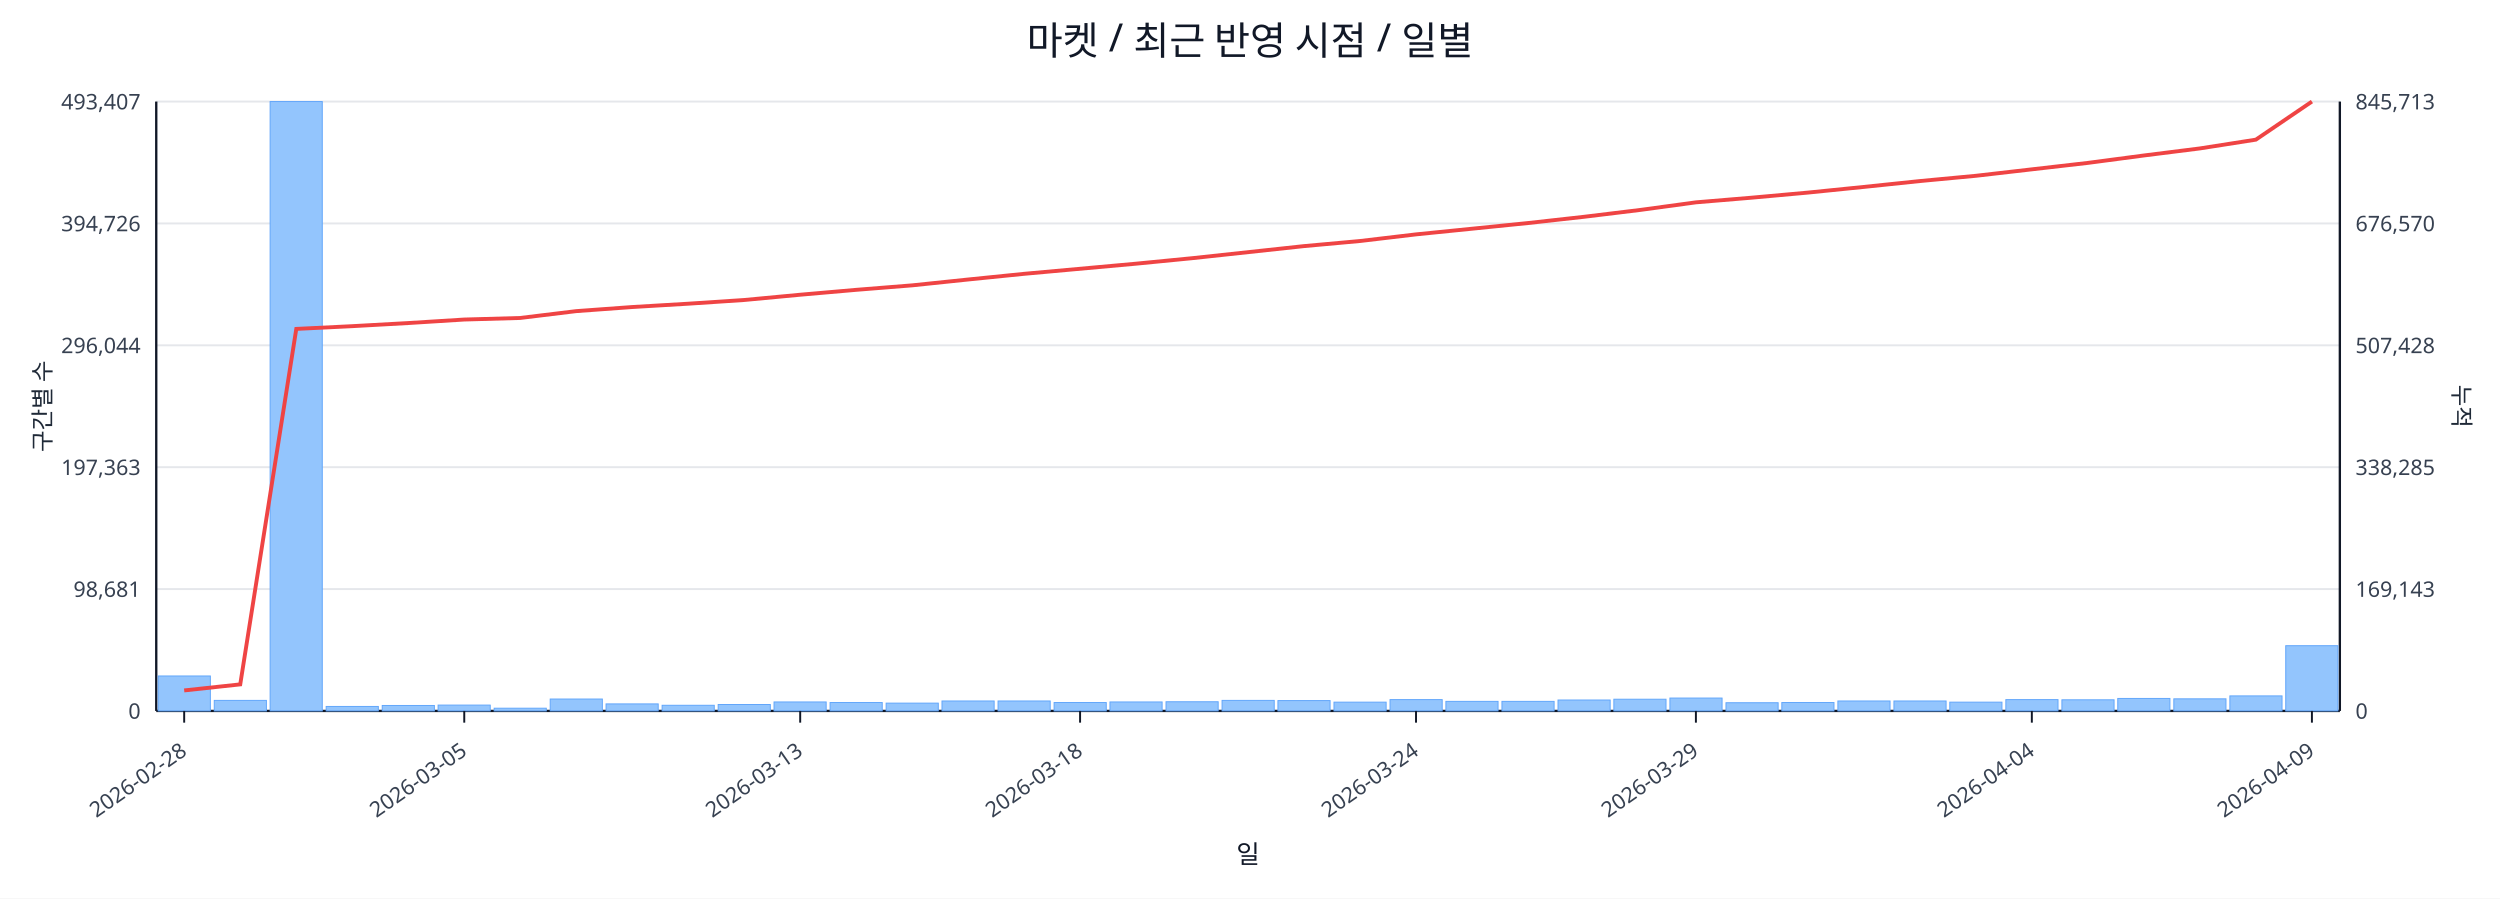
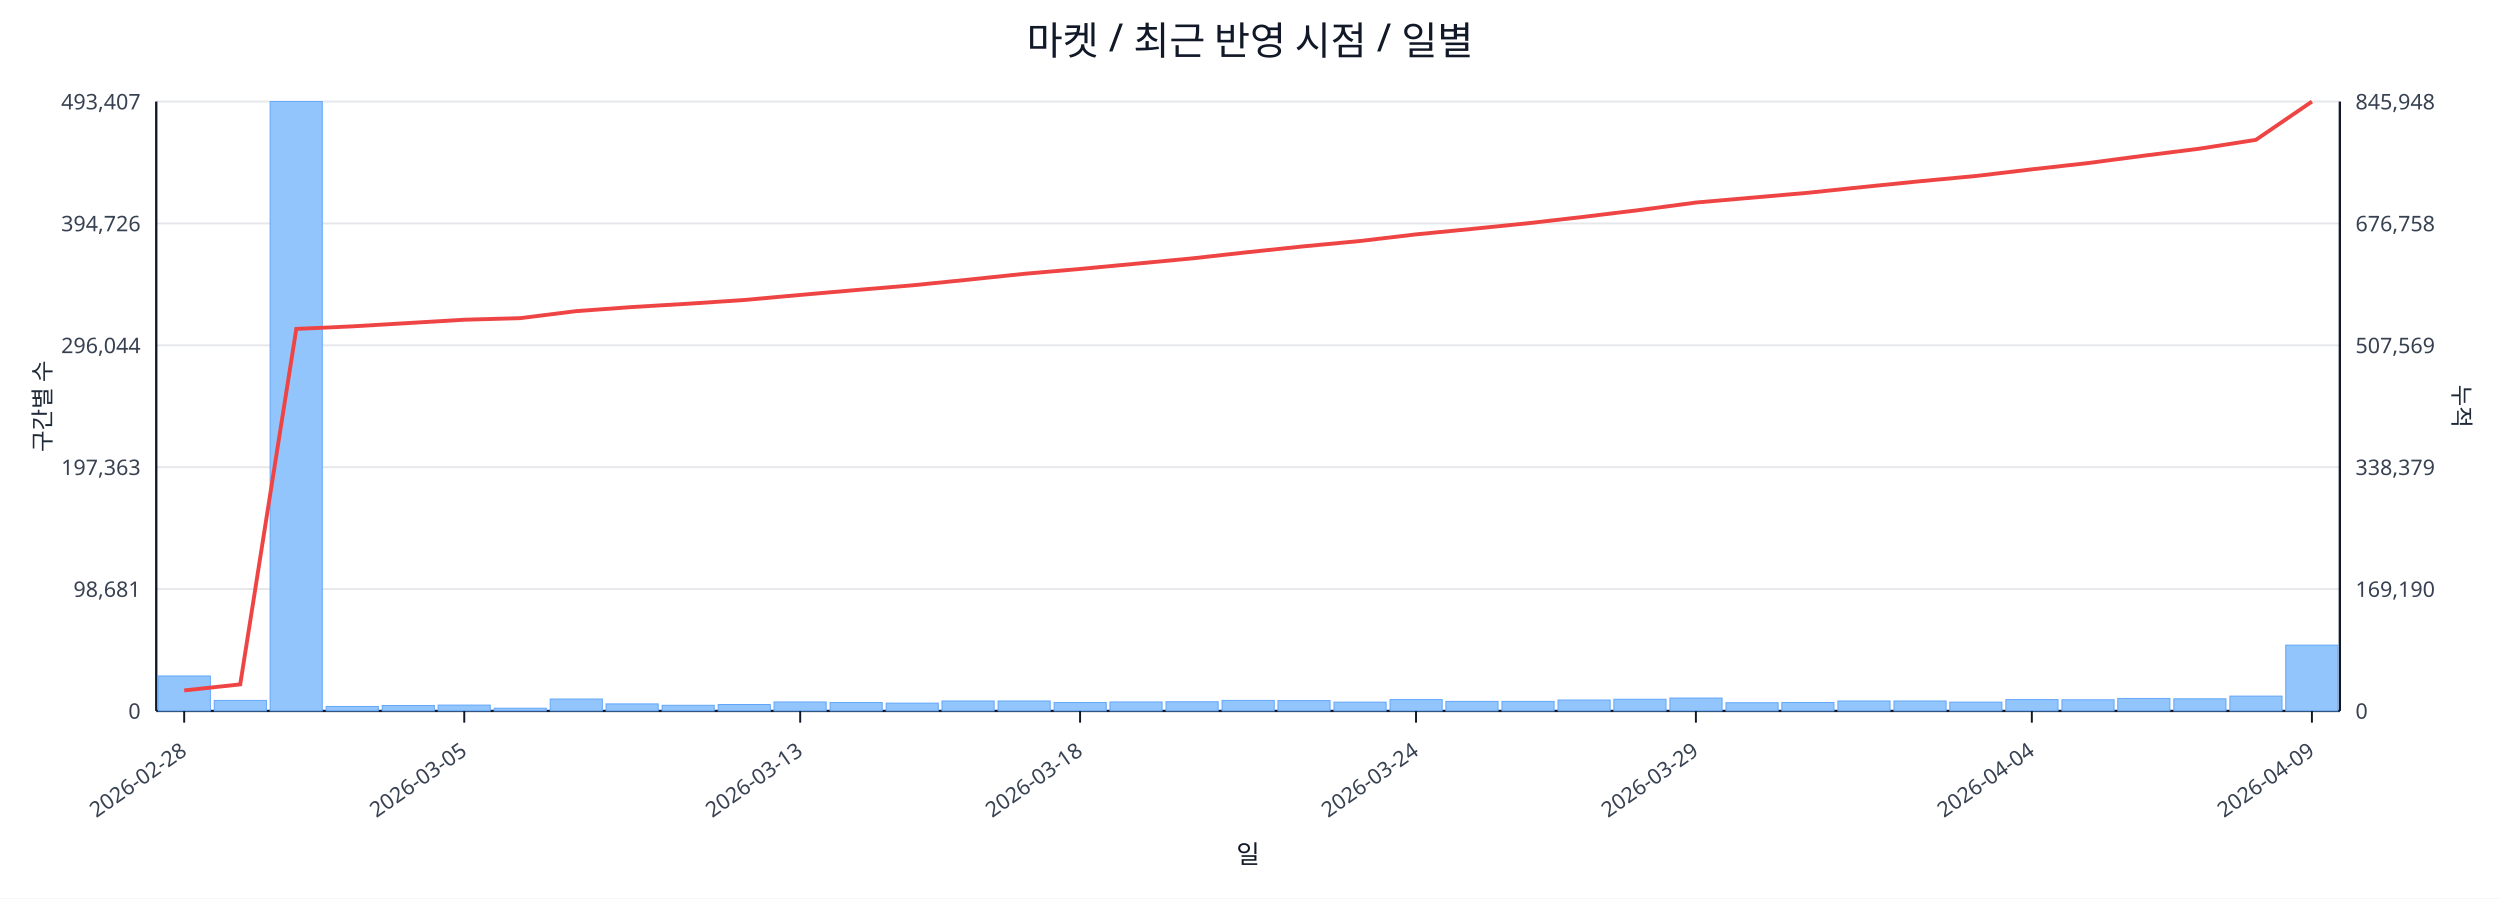
<svg xmlns="http://www.w3.org/2000/svg" width="1280" height="460" viewBox="0 0 1280 460">
  <rect x="0" y="0" width="100%" height="100%" fill="#ffffff" />
  <text x="640.0" y="28" font-size="20" text-anchor="middle" font-family="sans-serif" fill="#111827">마켓 / 최근 반영 시점 / 일별</text>
  <line x1="80.0" y1="52.0" x2="1198.0" y2="52.0" stroke="#e5e7eb" stroke-width="1" />
  <text x="72.0" y="56.0" font-size="11" text-anchor="end" font-family="sans-serif" fill="#374151">493,407</text>
-   <text x="1206.0" y="56.0" font-size="11" text-anchor="start" font-family="sans-serif" fill="#374151">845,713</text>
+   <text x="1206.0" y="56.0" font-size="11" text-anchor="start" font-family="sans-serif" fill="#374151">845,948</text>
  <line x1="80.0" y1="114.4" x2="1198.0" y2="114.4" stroke="#e5e7eb" stroke-width="1" />
  <text x="72.0" y="118.4" font-size="11" text-anchor="end" font-family="sans-serif" fill="#374151">394,726</text>
-   <text x="1206.0" y="118.4" font-size="11" text-anchor="start" font-family="sans-serif" fill="#374151">676,570</text>
+   <text x="1206.0" y="118.4" font-size="11" text-anchor="start" font-family="sans-serif" fill="#374151">676,758</text>
  <line x1="80.0" y1="176.8" x2="1198.0" y2="176.8" stroke="#e5e7eb" stroke-width="1" />
  <text x="72.0" y="180.8" font-size="11" text-anchor="end" font-family="sans-serif" fill="#374151">296,044</text>
-   <text x="1206.0" y="180.8" font-size="11" text-anchor="start" font-family="sans-serif" fill="#374151">507,428</text>
+   <text x="1206.0" y="180.8" font-size="11" text-anchor="start" font-family="sans-serif" fill="#374151">507,569</text>
  <line x1="80.0" y1="239.2" x2="1198.0" y2="239.2" stroke="#e5e7eb" stroke-width="1" />
  <text x="72.0" y="243.2" font-size="11" text-anchor="end" font-family="sans-serif" fill="#374151">197,363</text>
-   <text x="1206.0" y="243.2" font-size="11" text-anchor="start" font-family="sans-serif" fill="#374151">338,285</text>
+   <text x="1206.0" y="243.2" font-size="11" text-anchor="start" font-family="sans-serif" fill="#374151">338,379</text>
  <line x1="80.0" y1="301.6" x2="1198.0" y2="301.6" stroke="#e5e7eb" stroke-width="1" />
  <text x="72.0" y="305.6" font-size="11" text-anchor="end" font-family="sans-serif" fill="#374151">98,681</text>
-   <text x="1206.0" y="305.6" font-size="11" text-anchor="start" font-family="sans-serif" fill="#374151">169,143</text>
+   <text x="1206.0" y="305.6" font-size="11" text-anchor="start" font-family="sans-serif" fill="#374151">169,190</text>
  <line x1="80.0" y1="364.0" x2="1198.0" y2="364.0" stroke="#e5e7eb" stroke-width="1" />
  <text x="72.0" y="368.0" font-size="11" text-anchor="end" font-family="sans-serif" fill="#374151">0</text>
  <text x="1206.0" y="368.0" font-size="11" text-anchor="start" font-family="sans-serif" fill="#374151">0</text>
  <line x1="80.0" y1="364.0" x2="1198.0" y2="364.0" stroke="#111827" stroke-width="1.2" />
  <line x1="80.0" y1="52.0" x2="80.0" y2="364.0" stroke="#111827" stroke-width="1.2" />
  <line x1="1198.0" y1="52.0" x2="1198.0" y2="364.0" stroke="#111827" stroke-width="1.2" />
  <rect x="81.0" y="346.1" width="26.7" height="17.9" fill="#93c5fd" stroke="#60a5fa" stroke-width="0.5" />
  <rect x="109.7" y="358.6" width="26.7" height="5.4" fill="#93c5fd" stroke="#60a5fa" stroke-width="0.5" />
  <rect x="138.3" y="52.0" width="26.7" height="312.0" fill="#93c5fd" stroke="#60a5fa" stroke-width="0.5" />
  <rect x="167.0" y="361.7" width="26.7" height="2.3" fill="#93c5fd" stroke="#60a5fa" stroke-width="0.5" />
  <rect x="195.7" y="361.2" width="26.7" height="2.8" fill="#93c5fd" stroke="#60a5fa" stroke-width="0.5" />
  <rect x="224.3" y="361.0" width="26.7" height="3.0" fill="#93c5fd" stroke="#60a5fa" stroke-width="0.5" />
  <rect x="253.0" y="362.6" width="26.7" height="1.4" fill="#93c5fd" stroke="#60a5fa" stroke-width="0.5" />
  <rect x="281.7" y="357.9" width="26.7" height="6.1" fill="#93c5fd" stroke="#60a5fa" stroke-width="0.5" />
  <rect x="310.3" y="360.4" width="26.7" height="3.6" fill="#93c5fd" stroke="#60a5fa" stroke-width="0.5" />
  <rect x="339.0" y="361.1" width="26.7" height="2.9" fill="#93c5fd" stroke="#60a5fa" stroke-width="0.5" />
  <rect x="367.7" y="360.7" width="26.7" height="3.3" fill="#93c5fd" stroke="#60a5fa" stroke-width="0.5" />
  <rect x="396.3" y="359.4" width="26.7" height="4.6" fill="#93c5fd" stroke="#60a5fa" stroke-width="0.5" />
  <rect x="425.0" y="359.7" width="26.7" height="4.3" fill="#93c5fd" stroke="#60a5fa" stroke-width="0.5" />
  <rect x="453.7" y="360.0" width="26.7" height="4.0" fill="#93c5fd" stroke="#60a5fa" stroke-width="0.5" />
  <rect x="482.3" y="358.9" width="26.7" height="5.1" fill="#93c5fd" stroke="#60a5fa" stroke-width="0.5" />
  <rect x="511.0" y="358.9" width="26.7" height="5.1" fill="#93c5fd" stroke="#60a5fa" stroke-width="0.5" />
  <rect x="539.7" y="359.7" width="26.7" height="4.3" fill="#93c5fd" stroke="#60a5fa" stroke-width="0.5" />
  <rect x="568.3" y="359.4" width="26.7" height="4.6" fill="#93c5fd" stroke="#60a5fa" stroke-width="0.5" />
  <rect x="597.0" y="359.3" width="26.7" height="4.7" fill="#93c5fd" stroke="#60a5fa" stroke-width="0.5" />
  <rect x="625.7" y="358.6" width="26.7" height="5.4" fill="#93c5fd" stroke="#60a5fa" stroke-width="0.5" />
  <rect x="654.3" y="358.7" width="26.7" height="5.3" fill="#93c5fd" stroke="#60a5fa" stroke-width="0.5" />
  <rect x="683.0" y="359.5" width="26.7" height="4.5" fill="#93c5fd" stroke="#60a5fa" stroke-width="0.5" />
  <rect x="711.7" y="358.2" width="26.7" height="5.8" fill="#93c5fd" stroke="#60a5fa" stroke-width="0.5" />
  <rect x="740.3" y="359.1" width="26.7" height="4.9" fill="#93c5fd" stroke="#60a5fa" stroke-width="0.5" />
  <rect x="769.0" y="359.1" width="26.7" height="4.9" fill="#93c5fd" stroke="#60a5fa" stroke-width="0.5" />
  <rect x="797.7" y="358.4" width="26.7" height="5.6" fill="#93c5fd" stroke="#60a5fa" stroke-width="0.5" />
  <rect x="826.3" y="358.0" width="26.7" height="6.0" fill="#93c5fd" stroke="#60a5fa" stroke-width="0.5" />
  <rect x="855.0" y="357.4" width="26.7" height="6.6" fill="#93c5fd" stroke="#60a5fa" stroke-width="0.5" />
  <rect x="883.7" y="359.8" width="26.7" height="4.2" fill="#93c5fd" stroke="#60a5fa" stroke-width="0.5" />
  <rect x="912.3" y="359.7" width="26.7" height="4.3" fill="#93c5fd" stroke="#60a5fa" stroke-width="0.5" />
  <rect x="941.0" y="358.9" width="26.7" height="5.1" fill="#93c5fd" stroke="#60a5fa" stroke-width="0.5" />
  <rect x="969.7" y="358.9" width="26.7" height="5.1" fill="#93c5fd" stroke="#60a5fa" stroke-width="0.5" />
  <rect x="998.3" y="359.5" width="26.7" height="4.5" fill="#93c5fd" stroke="#60a5fa" stroke-width="0.5" />
  <rect x="1027.0" y="358.2" width="26.7" height="5.8" fill="#93c5fd" stroke="#60a5fa" stroke-width="0.5" />
  <rect x="1055.7" y="358.3" width="26.7" height="5.7" fill="#93c5fd" stroke="#60a5fa" stroke-width="0.5" />
  <rect x="1084.3" y="357.6" width="26.7" height="6.4" fill="#93c5fd" stroke="#60a5fa" stroke-width="0.5" />
  <rect x="1113.0" y="357.8" width="26.7" height="6.2" fill="#93c5fd" stroke="#60a5fa" stroke-width="0.5" />
-   <rect x="1141.7" y="356.3" width="26.7" height="7.7" fill="#93c5fd" stroke="#60a5fa" stroke-width="0.5" />
-   <rect x="1170.3" y="330.6" width="26.7" height="33.4" fill="#93c5fd" stroke="#60a5fa" stroke-width="0.5" />
-   <polyline fill="none" stroke="#ef4444" stroke-width="2" points="94.3,353.5 123.0,350.4 151.7,168.4 180.3,167.0 209.0,165.4 237.7,163.6 266.3,162.8 295.0,159.3 323.7,157.2 352.3,155.5 381.0,153.6 409.7,150.9 438.3,148.4 467.0,146.1 495.7,143.1 524.3,140.2 553.0,137.6 581.7,135.0 610.3,132.2 639.0,129.1 667.7,126.0 696.3,123.4 725.0,120.0 753.7,117.1 782.3,114.2 811.0,111.0 839.7,107.5 868.3,103.6 897.0,101.2 925.7,98.6 954.3,95.7 983.0,92.7 1011.7,90.0 1040.3,86.7 1069.0,83.4 1097.7,79.6 1126.3,76.0 1155.0,71.5 1183.7,52.0" />
+   <rect x="1141.7" y="356.4" width="26.7" height="7.6" fill="#93c5fd" stroke="#60a5fa" stroke-width="0.5" />
+   <rect x="1170.3" y="330.3" width="26.7" height="33.7" fill="#93c5fd" stroke="#60a5fa" stroke-width="0.5" />
+   <polyline fill="none" stroke="#ef4444" stroke-width="2" points="94.3,353.5 123.0,350.4 151.7,168.4 180.3,167.1 209.0,165.4 237.7,163.7 266.3,162.9 295.0,159.3 323.7,157.2 352.3,155.5 381.0,153.6 409.7,151.0 438.3,148.5 467.0,146.1 495.7,143.2 524.3,140.2 553.0,137.7 581.7,135.0 610.3,132.3 639.0,129.1 667.7,126.1 696.3,123.4 725.0,120.0 753.7,117.2 782.3,114.3 811.0,111.0 839.7,107.5 868.3,103.7 897.0,101.2 925.7,98.7 954.3,95.7 983.0,92.8 1011.7,90.1 1040.3,86.7 1069.0,83.5 1097.7,79.7 1126.3,76.1 1155.0,71.6 1183.7,52.0" />
  <line x1="94.3" y1="364.0" x2="94.3" y2="370.0" stroke="#111827" stroke-width="1" />
  <text x="96.3" y="386.0" font-size="11" text-anchor="end" transform="rotate(-35 96.3 386.0)" font-family="sans-serif" fill="#374151">2026-02-28</text>
  <line x1="237.7" y1="364.0" x2="237.7" y2="370.0" stroke="#111827" stroke-width="1" />
  <text x="239.7" y="386.0" font-size="11" text-anchor="end" transform="rotate(-35 239.7 386.0)" font-family="sans-serif" fill="#374151">2026-03-05</text>
  <line x1="409.7" y1="364.0" x2="409.7" y2="370.0" stroke="#111827" stroke-width="1" />
  <text x="411.7" y="386.0" font-size="11" text-anchor="end" transform="rotate(-35 411.7 386.0)" font-family="sans-serif" fill="#374151">2026-03-13</text>
  <line x1="553.0" y1="364.0" x2="553.0" y2="370.0" stroke="#111827" stroke-width="1" />
  <text x="555.0" y="386.0" font-size="11" text-anchor="end" transform="rotate(-35 555.0 386.0)" font-family="sans-serif" fill="#374151">2026-03-18</text>
  <line x1="725.0" y1="364.0" x2="725.0" y2="370.0" stroke="#111827" stroke-width="1" />
  <text x="727.0" y="386.0" font-size="11" text-anchor="end" transform="rotate(-35 727.0 386.0)" font-family="sans-serif" fill="#374151">2026-03-24</text>
  <line x1="868.3" y1="364.0" x2="868.3" y2="370.0" stroke="#111827" stroke-width="1" />
  <text x="870.3" y="386.0" font-size="11" text-anchor="end" transform="rotate(-35 870.3 386.0)" font-family="sans-serif" fill="#374151">2026-03-29</text>
  <line x1="1040.3" y1="364.0" x2="1040.3" y2="370.0" stroke="#111827" stroke-width="1" />
  <text x="1042.3" y="386.0" font-size="11" text-anchor="end" transform="rotate(-35 1042.3 386.0)" font-family="sans-serif" fill="#374151">2026-04-04</text>
  <line x1="1183.7" y1="364.0" x2="1183.7" y2="370.0" stroke="#111827" stroke-width="1" />
  <text x="1185.7" y="386.0" font-size="11" text-anchor="end" transform="rotate(-35 1185.7 386.0)" font-family="sans-serif" fill="#374151">2026-04-09</text>
  <text x="26" y="208.0" font-size="12" transform="rotate(-90 26 208.0)" text-anchor="middle" font-family="sans-serif" fill="#1f2937">구간별 수</text>
  <text x="1256.0" y="208.0" font-size="12" transform="rotate(90 1256.0 208.0)" text-anchor="middle" font-family="sans-serif" fill="#1f2937">누적</text>
  <text x="639.0" y="442.0" font-size="13" text-anchor="middle" font-family="sans-serif" fill="#111827">일</text>
</svg>
